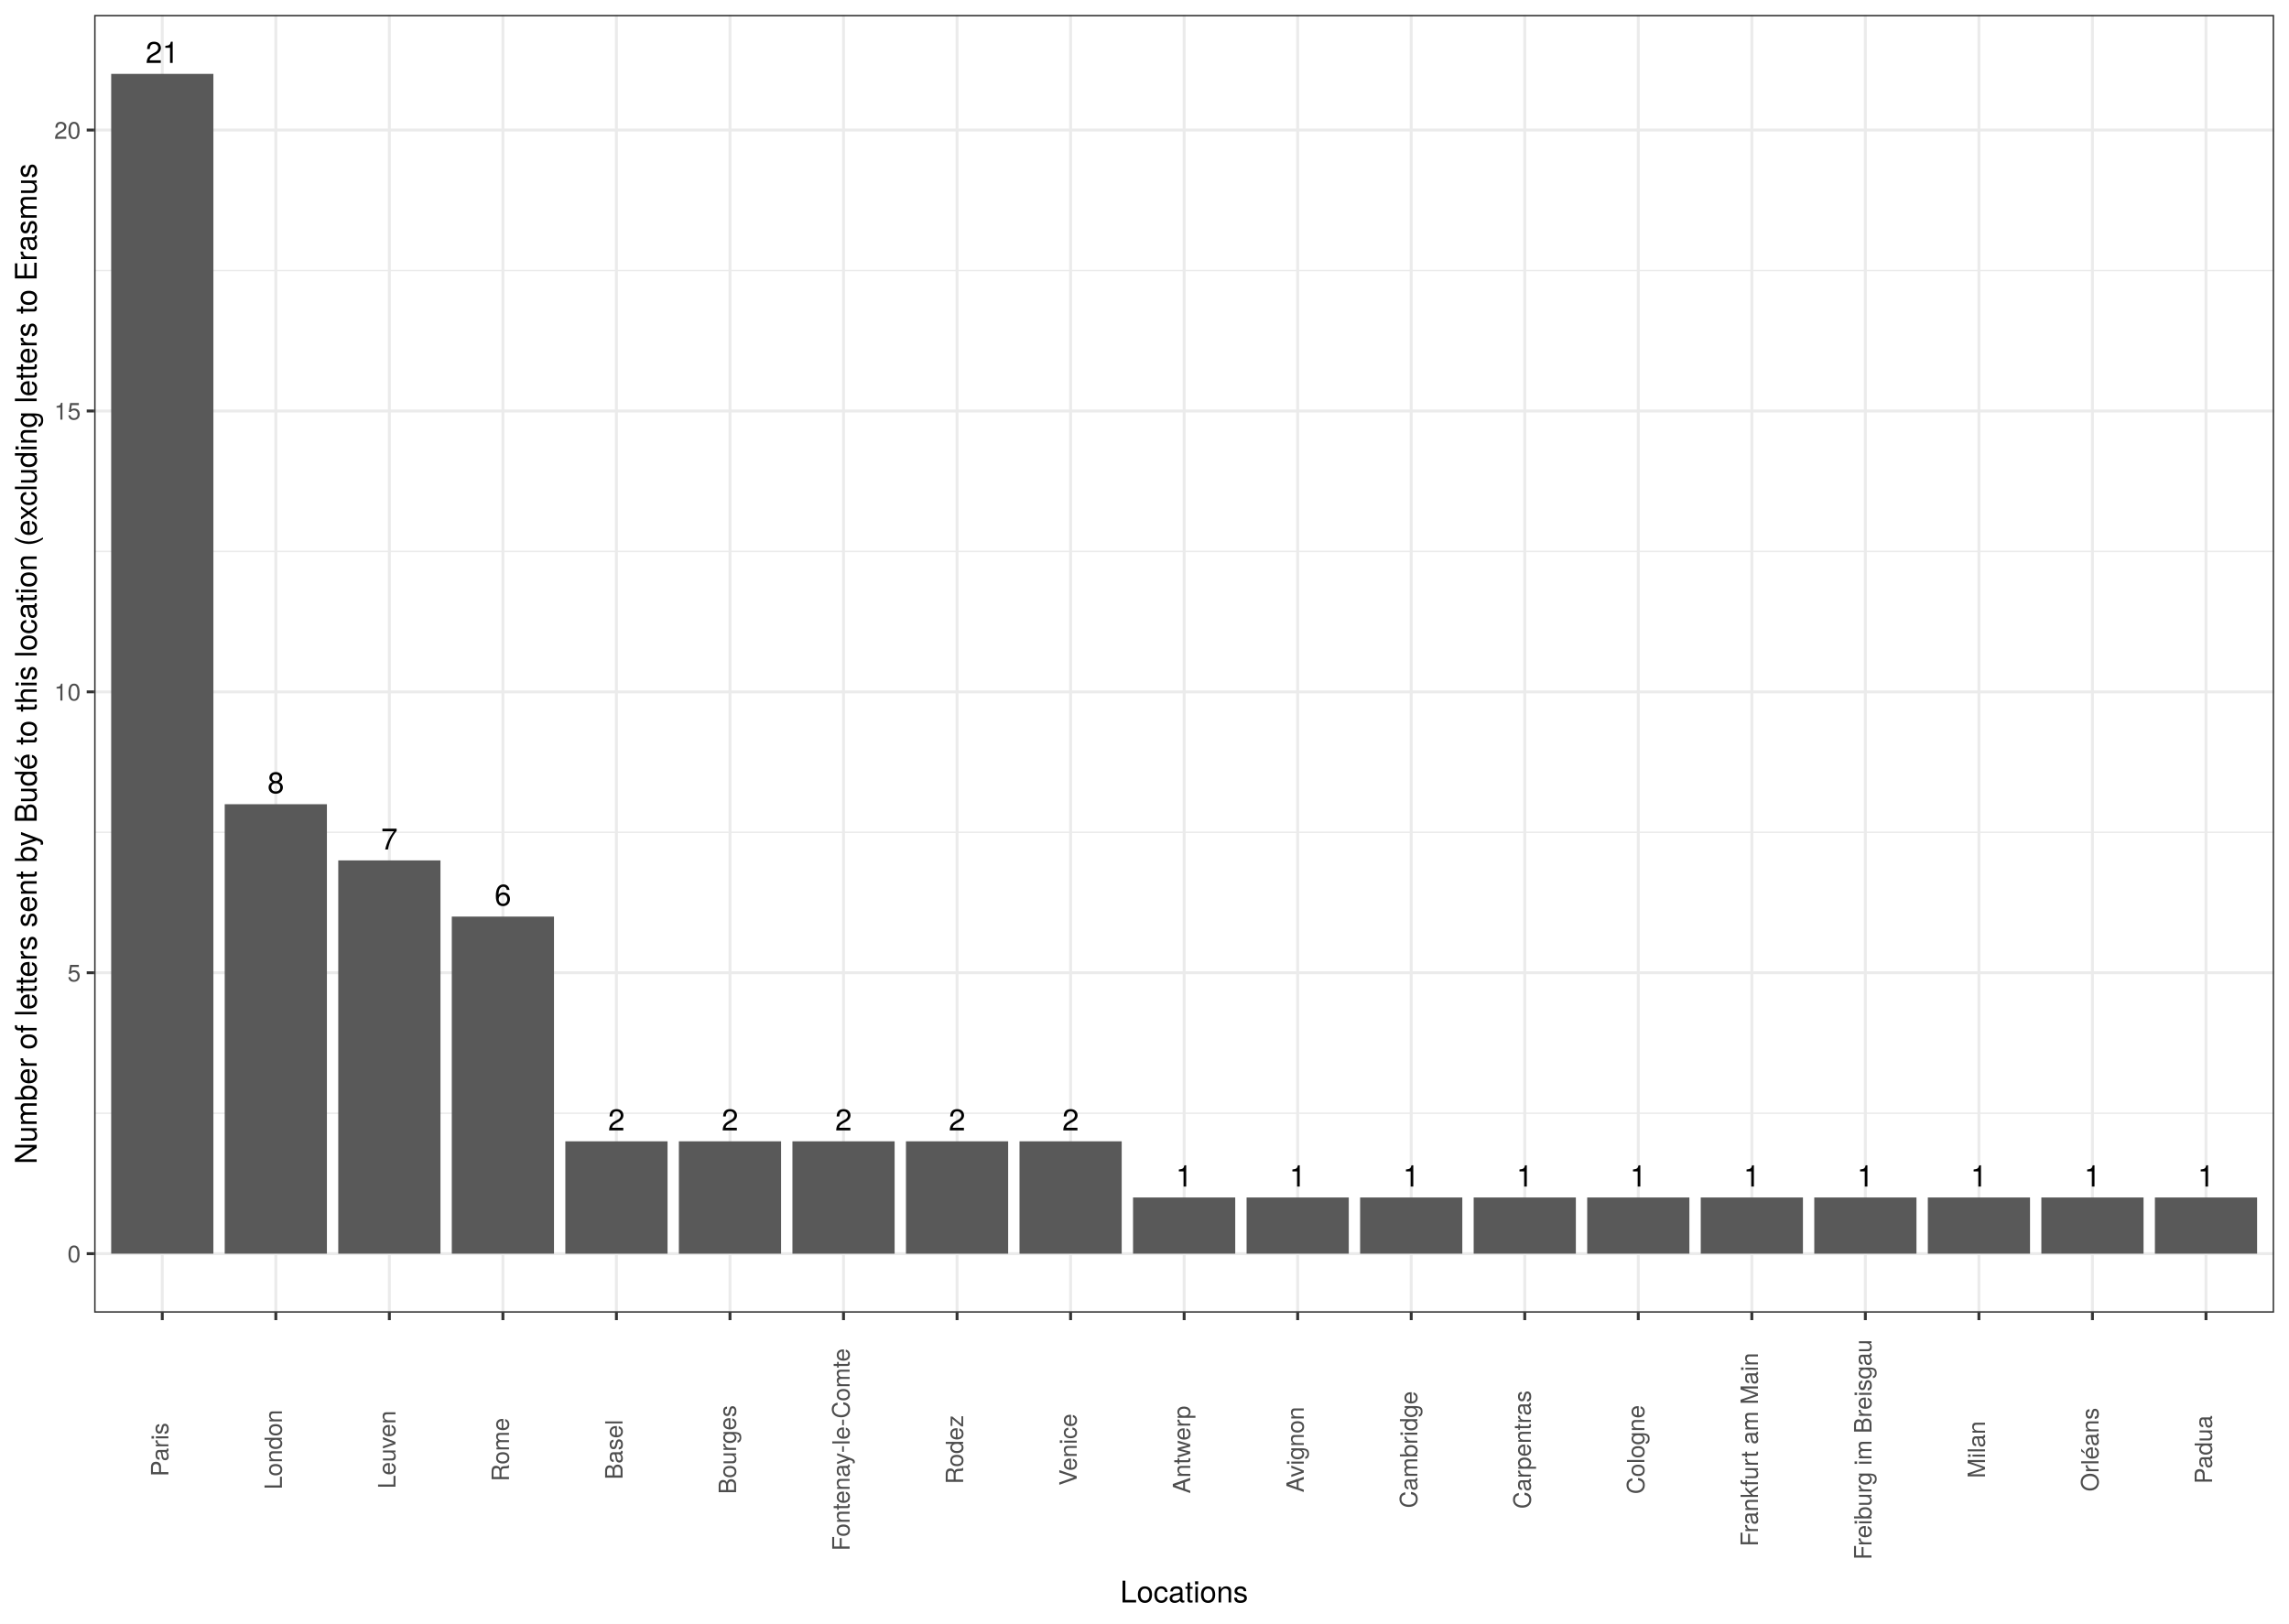
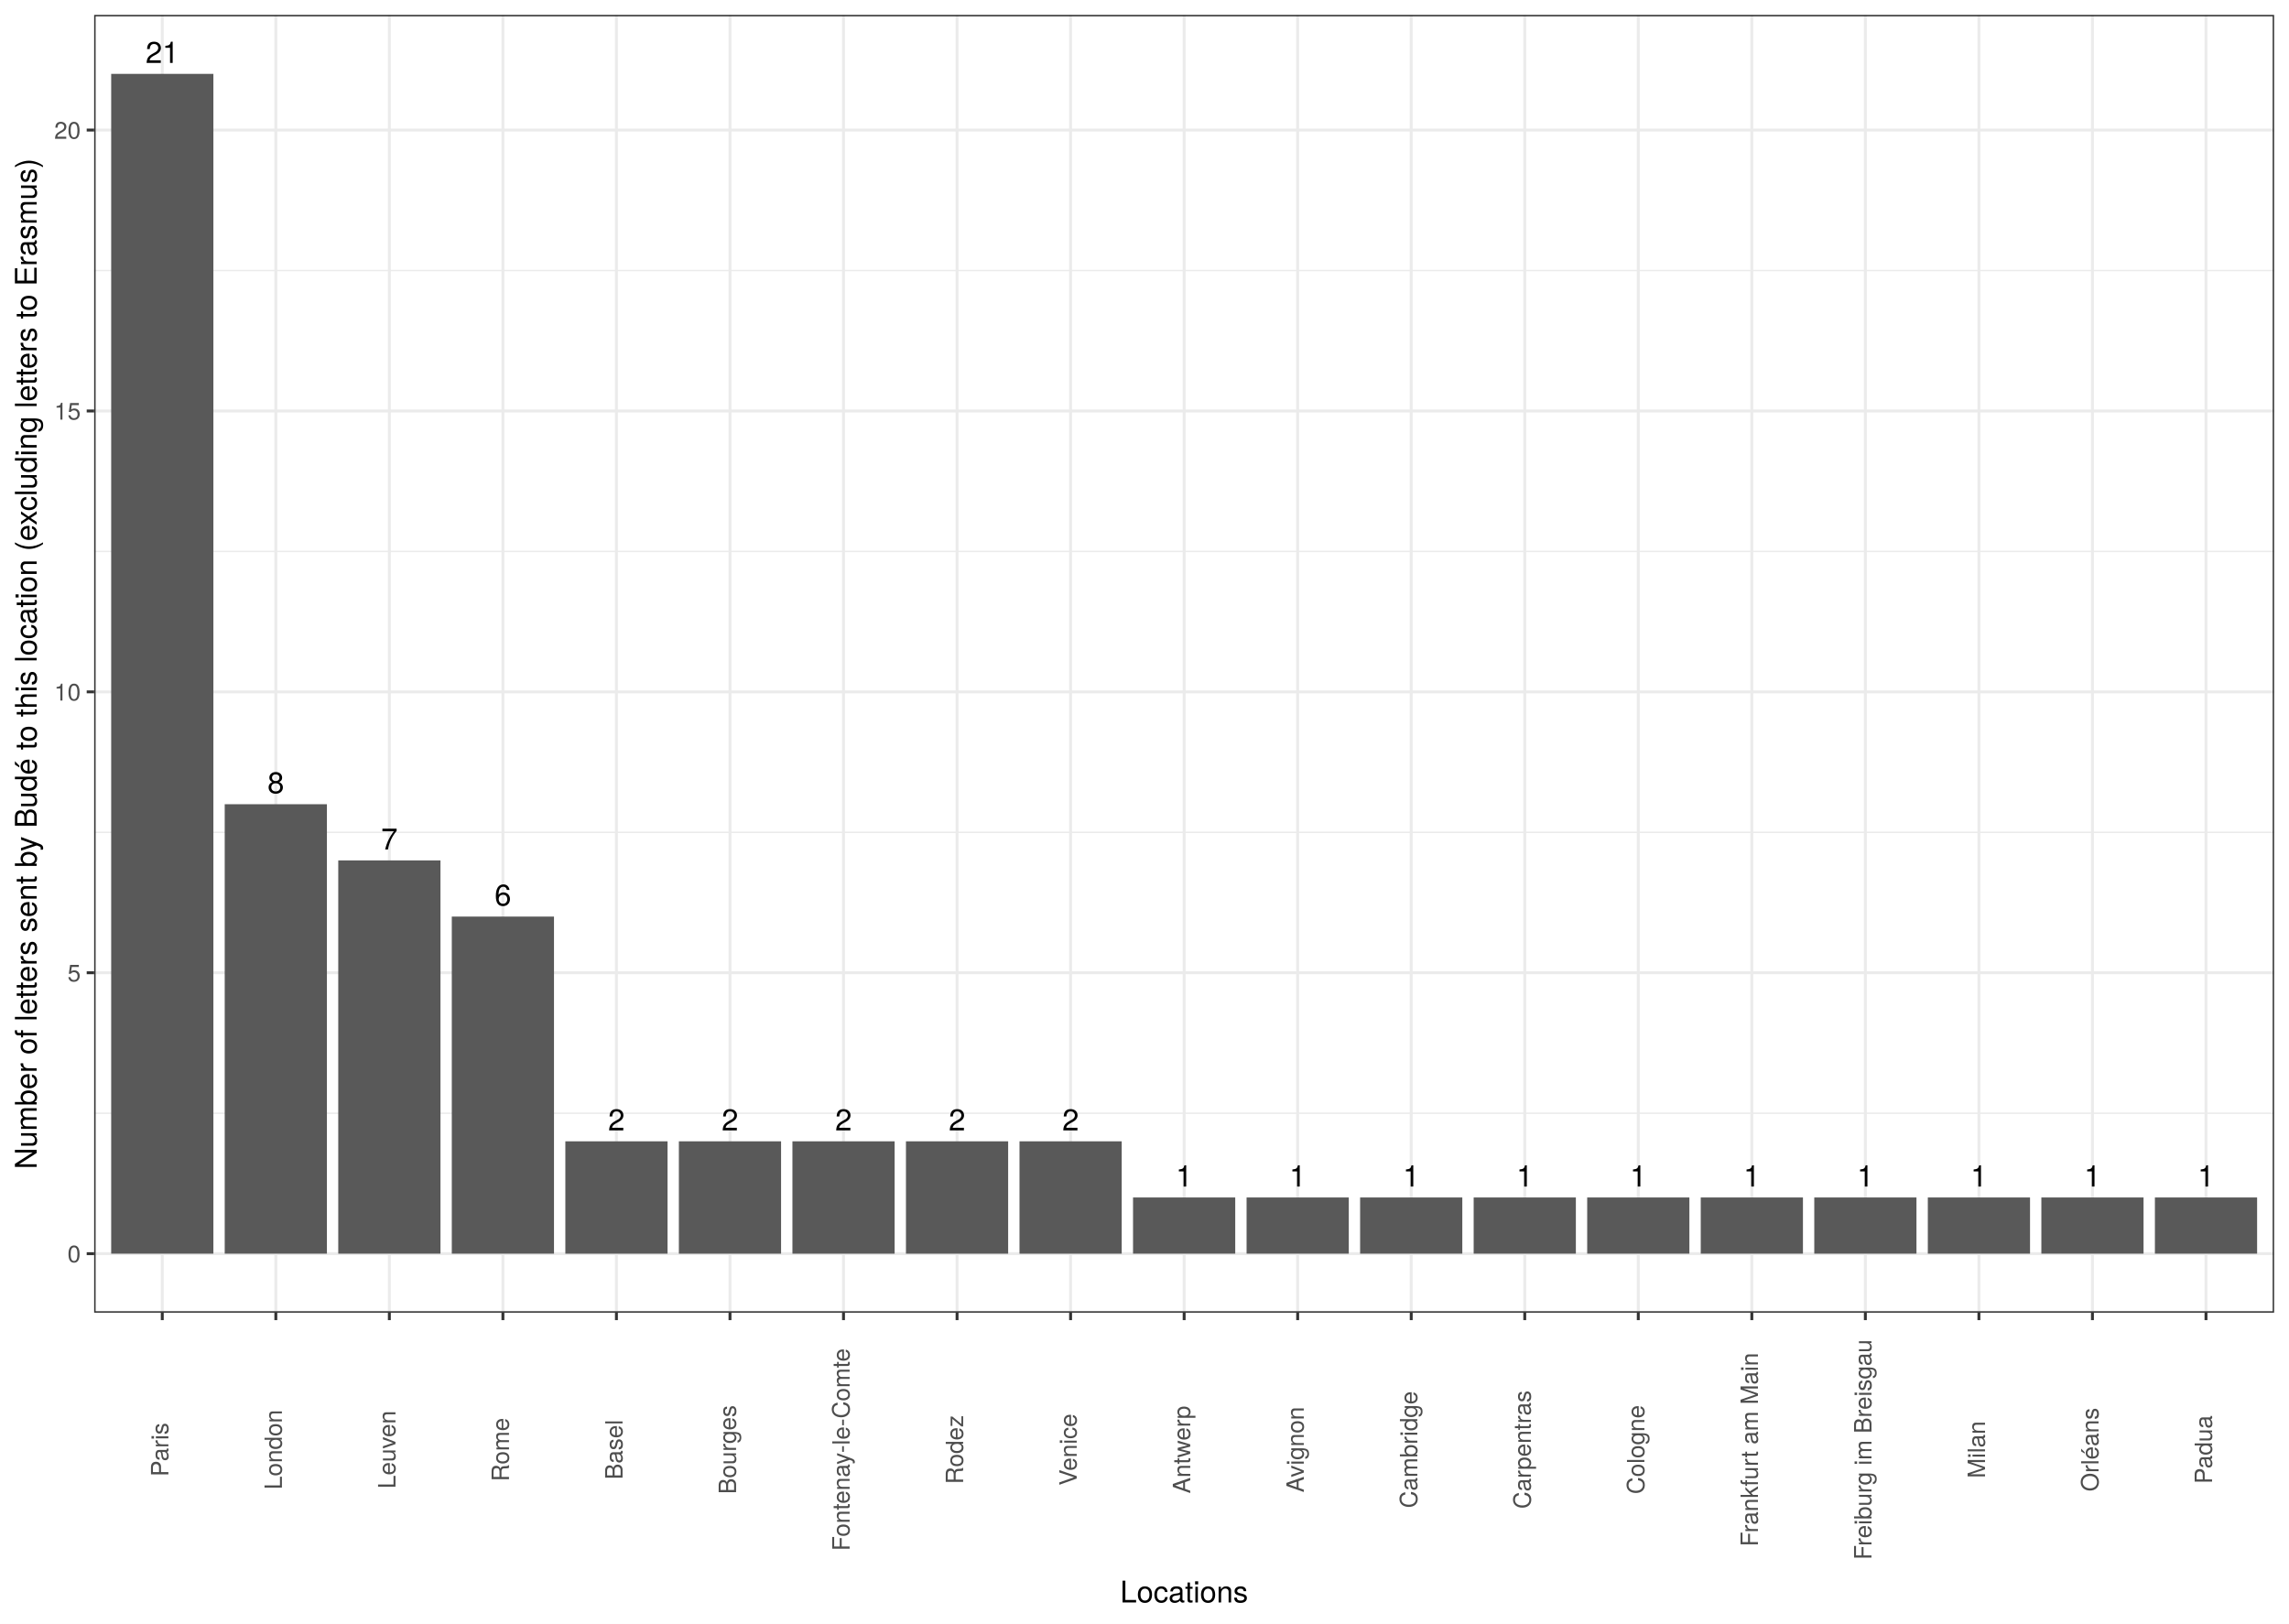
<svg xmlns="http://www.w3.org/2000/svg" class="svglite" width="842.40pt" height="597.60pt" viewBox="0 0 842.40 597.60">
  <defs>
    <style type="text/css">
    .svglite line, .svglite polyline, .svglite polygon, .svglite path, .svglite rect, .svglite circle {
      fill: none;
      stroke: #000000;
      stroke-linecap: round;
      stroke-linejoin: round;
      stroke-miterlimit: 10.00;
    }
    .svglite text {
      white-space: pre;
    }
  </style>
  </defs>
  <rect width="100%" height="100%" style="stroke: none; fill: #FFFFFF;" />
  <defs>
    <clipPath id="cpMC4wMHw4NDIuNDB8MC4wMHw1OTcuNjA=">
      <rect x="0.00" y="0.00" width="842.40" height="597.60" />
    </clipPath>
  </defs>
  <g clip-path="url(#cpMC4wMHw4NDIuNDB8MC4wMHw1OTcuNjA=)">
    <rect x="0" y="-0" width="842.40" height="597.60" style="stroke-width: 1.07; stroke: #FFFFFF; fill: #FFFFFF;" />
  </g>
  <defs>
    <clipPath id="cpMzQuNjV8ODM2LjkyfDUuNDh8NDgzLjE3">
      <rect x="34.65" y="5.48" width="802.27" height="477.69" />
    </clipPath>
  </defs>
  <g clip-path="url(#cpMzQuNjV8ODM2LjkyfDUuNDh8NDgzLjE3)">
    <rect x="34.65" y="5.48" width="802.27" height="477.69" style="stroke-width: 1.07; stroke: none; fill: #FFFFFF;" />
    <polyline points="34.65,409.76 836.92,409.76 " style="stroke-width: 0.53; stroke: #EBEBEB; stroke-linecap: butt;" />
    <polyline points="34.65,306.36 836.92,306.36 " style="stroke-width: 0.53; stroke: #EBEBEB; stroke-linecap: butt;" />
    <polyline points="34.65,202.96 836.92,202.96 " style="stroke-width: 0.53; stroke: #EBEBEB; stroke-linecap: butt;" />
    <polyline points="34.65,99.57 836.92,99.57 " style="stroke-width: 0.53; stroke: #EBEBEB; stroke-linecap: butt;" />
    <polyline points="34.65,461.45 836.92,461.45 " style="stroke-width: 1.07; stroke: #EBEBEB; stroke-linecap: butt;" />
    <polyline points="34.65,358.06 836.92,358.06 " style="stroke-width: 1.07; stroke: #EBEBEB; stroke-linecap: butt;" />
    <polyline points="34.65,254.66 836.92,254.66 " style="stroke-width: 1.07; stroke: #EBEBEB; stroke-linecap: butt;" />
    <polyline points="34.65,151.27 836.92,151.27 " style="stroke-width: 1.07; stroke: #EBEBEB; stroke-linecap: butt;" />
    <polyline points="34.65,47.87 836.92,47.87 " style="stroke-width: 1.07; stroke: #EBEBEB; stroke-linecap: butt;" />
    <polyline points="59.72,483.17 59.72,5.48 " style="stroke-width: 1.07; stroke: #EBEBEB; stroke-linecap: butt;" />
    <polyline points="101.51,483.17 101.51,5.48 " style="stroke-width: 1.07; stroke: #EBEBEB; stroke-linecap: butt;" />
    <polyline points="143.29,483.17 143.29,5.48 " style="stroke-width: 1.07; stroke: #EBEBEB; stroke-linecap: butt;" />
    <polyline points="185.08,483.17 185.08,5.48 " style="stroke-width: 1.07; stroke: #EBEBEB; stroke-linecap: butt;" />
    <polyline points="226.86,483.17 226.86,5.48 " style="stroke-width: 1.07; stroke: #EBEBEB; stroke-linecap: butt;" />
    <polyline points="268.65,483.17 268.65,5.48 " style="stroke-width: 1.07; stroke: #EBEBEB; stroke-linecap: butt;" />
    <polyline points="310.43,483.17 310.43,5.48 " style="stroke-width: 1.07; stroke: #EBEBEB; stroke-linecap: butt;" />
    <polyline points="352.22,483.17 352.22,5.48 " style="stroke-width: 1.07; stroke: #EBEBEB; stroke-linecap: butt;" />
    <polyline points="394.00,483.17 394.00,5.48 " style="stroke-width: 1.07; stroke: #EBEBEB; stroke-linecap: butt;" />
    <polyline points="435.79,483.17 435.79,5.48 " style="stroke-width: 1.07; stroke: #EBEBEB; stroke-linecap: butt;" />
    <polyline points="477.57,483.17 477.57,5.48 " style="stroke-width: 1.07; stroke: #EBEBEB; stroke-linecap: butt;" />
    <polyline points="519.36,483.17 519.36,5.48 " style="stroke-width: 1.07; stroke: #EBEBEB; stroke-linecap: butt;" />
    <polyline points="561.14,483.17 561.14,5.48 " style="stroke-width: 1.07; stroke: #EBEBEB; stroke-linecap: butt;" />
    <polyline points="602.92,483.17 602.92,5.48 " style="stroke-width: 1.07; stroke: #EBEBEB; stroke-linecap: butt;" />
    <polyline points="644.71,483.17 644.71,5.48 " style="stroke-width: 1.07; stroke: #EBEBEB; stroke-linecap: butt;" />
    <polyline points="686.49,483.17 686.49,5.48 " style="stroke-width: 1.07; stroke: #EBEBEB; stroke-linecap: butt;" />
    <polyline points="728.28,483.17 728.28,5.48 " style="stroke-width: 1.07; stroke: #EBEBEB; stroke-linecap: butt;" />
    <polyline points="770.06,483.17 770.06,5.48 " style="stroke-width: 1.07; stroke: #EBEBEB; stroke-linecap: butt;" />
    <polyline points="811.85,483.17 811.85,5.48 " style="stroke-width: 1.07; stroke: #EBEBEB; stroke-linecap: butt;" />
    <rect x="40.92" y="27.19" width="37.61" height="434.26" style="stroke-width: 1.07; stroke: none; stroke-linecap: butt; stroke-linejoin: miter; fill: #595959;" />
    <rect x="82.70" y="296.02" width="37.61" height="165.43" style="stroke-width: 1.07; stroke: none; stroke-linecap: butt; stroke-linejoin: miter; fill: #595959;" />
    <rect x="124.49" y="316.70" width="37.61" height="144.75" style="stroke-width: 1.07; stroke: none; stroke-linecap: butt; stroke-linejoin: miter; fill: #595959;" />
    <rect x="166.27" y="337.38" width="37.61" height="124.07" style="stroke-width: 1.07; stroke: none; stroke-linecap: butt; stroke-linejoin: miter; fill: #595959;" />
    <rect x="249.84" y="420.10" width="37.61" height="41.36" style="stroke-width: 1.07; stroke: none; stroke-linecap: butt; stroke-linejoin: miter; fill: #595959;" />
    <rect x="208.06" y="420.10" width="37.61" height="41.36" style="stroke-width: 1.07; stroke: none; stroke-linecap: butt; stroke-linejoin: miter; fill: #595959;" />
    <rect x="375.20" y="420.10" width="37.61" height="41.36" style="stroke-width: 1.07; stroke: none; stroke-linecap: butt; stroke-linejoin: miter; fill: #595959;" />
    <rect x="333.41" y="420.10" width="37.61" height="41.36" style="stroke-width: 1.07; stroke: none; stroke-linecap: butt; stroke-linejoin: miter; fill: #595959;" />
    <rect x="291.63" y="420.10" width="37.61" height="41.36" style="stroke-width: 1.07; stroke: none; stroke-linecap: butt; stroke-linejoin: miter; fill: #595959;" />
    <rect x="542.34" y="440.77" width="37.61" height="20.68" style="stroke-width: 1.07; stroke: none; stroke-linecap: butt; stroke-linejoin: miter; fill: #595959;" />
    <rect x="416.98" y="440.77" width="37.61" height="20.68" style="stroke-width: 1.07; stroke: none; stroke-linecap: butt; stroke-linejoin: miter; fill: #595959;" />
    <rect x="751.26" y="440.77" width="37.61" height="20.68" style="stroke-width: 1.07; stroke: none; stroke-linecap: butt; stroke-linejoin: miter; fill: #595959;" />
    <rect x="500.55" y="440.77" width="37.61" height="20.68" style="stroke-width: 1.07; stroke: none; stroke-linecap: butt; stroke-linejoin: miter; fill: #595959;" />
    <rect x="625.91" y="440.77" width="37.61" height="20.68" style="stroke-width: 1.07; stroke: none; stroke-linecap: butt; stroke-linejoin: miter; fill: #595959;" />
    <rect x="709.48" y="440.77" width="37.61" height="20.68" style="stroke-width: 1.07; stroke: none; stroke-linecap: butt; stroke-linejoin: miter; fill: #595959;" />
    <rect x="667.69" y="440.77" width="37.61" height="20.68" style="stroke-width: 1.07; stroke: none; stroke-linecap: butt; stroke-linejoin: miter; fill: #595959;" />
    <rect x="584.12" y="440.77" width="37.61" height="20.68" style="stroke-width: 1.07; stroke: none; stroke-linecap: butt; stroke-linejoin: miter; fill: #595959;" />
    <rect x="793.05" y="440.77" width="37.61" height="20.68" style="stroke-width: 1.07; stroke: none; stroke-linecap: butt; stroke-linejoin: miter; fill: #595959;" />
    <rect x="458.77" y="440.77" width="37.61" height="20.68" style="stroke-width: 1.07; stroke: none; stroke-linecap: butt; stroke-linejoin: miter; fill: #595959;" />
    <text x="59.72" y="23.17" text-anchor="middle" style="font-size: 11.04px; font-family: &quot;TeX Gyre Heros&quot;;" textLength="14.04px" lengthAdjust="spacingAndGlyphs">21</text>
    <text x="101.51" y="292.00" text-anchor="middle" style="font-size: 11.04px; font-family: &quot;TeX Gyre Heros&quot;;" textLength="7.02px" lengthAdjust="spacingAndGlyphs">8</text>
    <text x="143.29" y="312.68" text-anchor="middle" style="font-size: 11.04px; font-family: &quot;TeX Gyre Heros&quot;;" textLength="7.02px" lengthAdjust="spacingAndGlyphs">7</text>
    <text x="185.08" y="333.36" text-anchor="middle" style="font-size: 11.04px; font-family: &quot;TeX Gyre Heros&quot;;" textLength="7.02px" lengthAdjust="spacingAndGlyphs">6</text>
    <text x="268.65" y="416.07" text-anchor="middle" style="font-size: 11.04px; font-family: &quot;TeX Gyre Heros&quot;;" textLength="7.02px" lengthAdjust="spacingAndGlyphs">2</text>
    <text x="226.86" y="416.07" text-anchor="middle" style="font-size: 11.04px; font-family: &quot;TeX Gyre Heros&quot;;" textLength="7.02px" lengthAdjust="spacingAndGlyphs">2</text>
    <text x="394.00" y="416.07" text-anchor="middle" style="font-size: 11.04px; font-family: &quot;TeX Gyre Heros&quot;;" textLength="7.02px" lengthAdjust="spacingAndGlyphs">2</text>
    <text x="352.22" y="416.07" text-anchor="middle" style="font-size: 11.04px; font-family: &quot;TeX Gyre Heros&quot;;" textLength="7.02px" lengthAdjust="spacingAndGlyphs">2</text>
    <text x="310.43" y="416.07" text-anchor="middle" style="font-size: 11.04px; font-family: &quot;TeX Gyre Heros&quot;;" textLength="7.02px" lengthAdjust="spacingAndGlyphs">2</text>
    <text x="561.14" y="436.75" text-anchor="middle" style="font-size: 11.04px; font-family: &quot;TeX Gyre Heros&quot;;" textLength="7.02px" lengthAdjust="spacingAndGlyphs">1</text>
    <text x="435.79" y="436.75" text-anchor="middle" style="font-size: 11.04px; font-family: &quot;TeX Gyre Heros&quot;;" textLength="7.02px" lengthAdjust="spacingAndGlyphs">1</text>
    <text x="770.06" y="436.75" text-anchor="middle" style="font-size: 11.04px; font-family: &quot;TeX Gyre Heros&quot;;" textLength="7.02px" lengthAdjust="spacingAndGlyphs">1</text>
    <text x="519.36" y="436.75" text-anchor="middle" style="font-size: 11.04px; font-family: &quot;TeX Gyre Heros&quot;;" textLength="7.02px" lengthAdjust="spacingAndGlyphs">1</text>
    <text x="644.71" y="436.75" text-anchor="middle" style="font-size: 11.04px; font-family: &quot;TeX Gyre Heros&quot;;" textLength="7.02px" lengthAdjust="spacingAndGlyphs">1</text>
    <text x="728.28" y="436.75" text-anchor="middle" style="font-size: 11.04px; font-family: &quot;TeX Gyre Heros&quot;;" textLength="7.02px" lengthAdjust="spacingAndGlyphs">1</text>
    <text x="686.49" y="436.75" text-anchor="middle" style="font-size: 11.04px; font-family: &quot;TeX Gyre Heros&quot;;" textLength="7.02px" lengthAdjust="spacingAndGlyphs">1</text>
    <text x="602.92" y="436.75" text-anchor="middle" style="font-size: 11.04px; font-family: &quot;TeX Gyre Heros&quot;;" textLength="7.02px" lengthAdjust="spacingAndGlyphs">1</text>
    <text x="811.85" y="436.75" text-anchor="middle" style="font-size: 11.04px; font-family: &quot;TeX Gyre Heros&quot;;" textLength="7.02px" lengthAdjust="spacingAndGlyphs">1</text>
    <text x="477.57" y="436.75" text-anchor="middle" style="font-size: 11.04px; font-family: &quot;TeX Gyre Heros&quot;;" textLength="7.02px" lengthAdjust="spacingAndGlyphs">1</text>
    <rect x="34.65" y="5.48" width="802.27" height="477.69" style="stroke-width: 1.07; stroke: #333333;" />
  </g>
  <g clip-path="url(#cpMC4wMHw4NDIuNDB8MC4wMHw1OTcuNjA=)">
    <text x="29.72" y="464.66" text-anchor="end" style="font-size: 8.80px;fill: #4D4D4D; font-family: &quot;TeX Gyre Heros&quot;;" textLength="5.59px" lengthAdjust="spacingAndGlyphs">0</text>
    <text x="29.72" y="361.27" text-anchor="end" style="font-size: 8.80px;fill: #4D4D4D; font-family: &quot;TeX Gyre Heros&quot;;" textLength="5.59px" lengthAdjust="spacingAndGlyphs">5</text>
    <text x="29.72" y="257.87" text-anchor="end" style="font-size: 8.80px;fill: #4D4D4D; font-family: &quot;TeX Gyre Heros&quot;;" textLength="11.19px" lengthAdjust="spacingAndGlyphs">10</text>
    <text x="29.72" y="154.47" text-anchor="end" style="font-size: 8.80px;fill: #4D4D4D; font-family: &quot;TeX Gyre Heros&quot;;" textLength="11.19px" lengthAdjust="spacingAndGlyphs">15</text>
    <text x="29.72" y="51.08" text-anchor="end" style="font-size: 8.80px;fill: #4D4D4D; font-family: &quot;TeX Gyre Heros&quot;;" textLength="11.19px" lengthAdjust="spacingAndGlyphs">20</text>
    <polyline points="31.91,461.45 34.65,461.45 " style="stroke-width: 1.07; stroke: #333333; stroke-linecap: butt;" />
    <polyline points="31.91,358.06 34.65,358.06 " style="stroke-width: 1.07; stroke: #333333; stroke-linecap: butt;" />
    <polyline points="31.91,254.66 34.65,254.66 " style="stroke-width: 1.07; stroke: #333333; stroke-linecap: butt;" />
    <polyline points="31.91,151.27 34.65,151.27 " style="stroke-width: 1.07; stroke: #333333; stroke-linecap: butt;" />
    <polyline points="31.91,47.87 34.65,47.87 " style="stroke-width: 1.07; stroke: #333333; stroke-linecap: butt;" />
    <polyline points="59.72,485.91 59.72,483.17 " style="stroke-width: 1.07; stroke: #333333; stroke-linecap: butt;" />
    <polyline points="101.51,485.91 101.51,483.17 " style="stroke-width: 1.07; stroke: #333333; stroke-linecap: butt;" />
    <polyline points="143.29,485.91 143.29,483.17 " style="stroke-width: 1.07; stroke: #333333; stroke-linecap: butt;" />
    <polyline points="185.08,485.91 185.08,483.17 " style="stroke-width: 1.07; stroke: #333333; stroke-linecap: butt;" />
    <polyline points="226.86,485.91 226.86,483.17 " style="stroke-width: 1.07; stroke: #333333; stroke-linecap: butt;" />
    <polyline points="268.65,485.91 268.65,483.17 " style="stroke-width: 1.07; stroke: #333333; stroke-linecap: butt;" />
    <polyline points="310.43,485.91 310.43,483.17 " style="stroke-width: 1.07; stroke: #333333; stroke-linecap: butt;" />
    <polyline points="352.22,485.91 352.22,483.17 " style="stroke-width: 1.07; stroke: #333333; stroke-linecap: butt;" />
    <polyline points="394.00,485.91 394.00,483.17 " style="stroke-width: 1.07; stroke: #333333; stroke-linecap: butt;" />
    <polyline points="435.79,485.91 435.79,483.17 " style="stroke-width: 1.07; stroke: #333333; stroke-linecap: butt;" />
    <polyline points="477.57,485.91 477.57,483.17 " style="stroke-width: 1.07; stroke: #333333; stroke-linecap: butt;" />
    <polyline points="519.36,485.91 519.36,483.17 " style="stroke-width: 1.07; stroke: #333333; stroke-linecap: butt;" />
    <polyline points="561.14,485.91 561.14,483.17 " style="stroke-width: 1.07; stroke: #333333; stroke-linecap: butt;" />
    <polyline points="602.92,485.91 602.92,483.17 " style="stroke-width: 1.07; stroke: #333333; stroke-linecap: butt;" />
    <polyline points="644.71,485.91 644.71,483.17 " style="stroke-width: 1.07; stroke: #333333; stroke-linecap: butt;" />
    <polyline points="686.49,485.91 686.49,483.17 " style="stroke-width: 1.07; stroke: #333333; stroke-linecap: butt;" />
    <polyline points="728.28,485.91 728.28,483.17 " style="stroke-width: 1.07; stroke: #333333; stroke-linecap: butt;" />
    <polyline points="770.06,485.91 770.06,483.17 " style="stroke-width: 1.07; stroke: #333333; stroke-linecap: butt;" />
    <polyline points="811.85,485.91 811.85,483.17 " style="stroke-width: 1.07; stroke: #333333; stroke-linecap: butt;" />
    <text transform="translate(61.97,533.58) rotate(-90)" text-anchor="middle" style="font-size: 8.80px;fill: #4D4D4D; font-family: &quot;TeX Gyre Heros&quot;;" textLength="20.95px" lengthAdjust="spacingAndGlyphs">Paris</text>
    <text transform="translate(103.75,533.58) rotate(-90)" text-anchor="middle" style="font-size: 8.80px;fill: #4D4D4D; font-family: &quot;TeX Gyre Heros&quot;;" textLength="32.26px" lengthAdjust="spacingAndGlyphs">London</text>
    <text transform="translate(145.54,533.58) rotate(-90)" text-anchor="middle" style="font-size: 8.80px;fill: #4D4D4D; font-family: &quot;TeX Gyre Heros&quot;;" textLength="31.93px" lengthAdjust="spacingAndGlyphs">Leuven</text>
    <text transform="translate(187.32,533.58) rotate(-90)" text-anchor="middle" style="font-size: 8.80px;fill: #4D4D4D; font-family: &quot;TeX Gyre Heros&quot;;" textLength="25.08px" lengthAdjust="spacingAndGlyphs">Rome</text>
    <text transform="translate(229.11,533.58) rotate(-90)" text-anchor="middle" style="font-size: 8.80px;fill: #4D4D4D; font-family: &quot;TeX Gyre Heros&quot;;" textLength="23.88px" lengthAdjust="spacingAndGlyphs">Basel</text>
    <text transform="translate(270.89,533.58) rotate(-90)" text-anchor="middle" style="font-size: 8.80px;fill: #4D4D4D; font-family: &quot;TeX Gyre Heros&quot;;" textLength="36.04px" lengthAdjust="spacingAndGlyphs">Bourges</text>
    <text transform="translate(312.68,533.58) rotate(-90)" text-anchor="middle" style="font-size: 8.80px;fill: #4D4D4D; font-family: &quot;TeX Gyre Heros&quot;;" textLength="83.76px" lengthAdjust="spacingAndGlyphs">Fontenay-le-Comte</text>
    <text transform="translate(354.46,533.58) rotate(-90)" text-anchor="middle" style="font-size: 8.80px;fill: #4D4D4D; font-family: &quot;TeX Gyre Heros&quot;;" textLength="26.72px" lengthAdjust="spacingAndGlyphs">Rodez</text>
    <text transform="translate(396.25,533.58) rotate(-90)" text-anchor="middle" style="font-size: 8.80px;fill: #4D4D4D; font-family: &quot;TeX Gyre Heros&quot;;" textLength="29.02px" lengthAdjust="spacingAndGlyphs">Venice</text>
    <text transform="translate(438.03,533.58) rotate(-90)" text-anchor="middle" style="font-size: 8.80px;fill: #4D4D4D; font-family: &quot;TeX Gyre Heros&quot;;" textLength="36.85px" lengthAdjust="spacingAndGlyphs">Antwerp</text>
    <text transform="translate(479.82,533.58) rotate(-90)" text-anchor="middle" style="font-size: 8.80px;fill: #4D4D4D; font-family: &quot;TeX Gyre Heros&quot;;" textLength="35.27px" lengthAdjust="spacingAndGlyphs">Avignon</text>
    <text transform="translate(521.60,533.58) rotate(-90)" text-anchor="middle" style="font-size: 8.80px;fill: #4D4D4D; font-family: &quot;TeX Gyre Heros&quot;;" textLength="48.34px" lengthAdjust="spacingAndGlyphs">Cambridge</text>
    <text transform="translate(563.39,533.58) rotate(-90)" text-anchor="middle" style="font-size: 8.80px;fill: #4D4D4D; font-family: &quot;TeX Gyre Heros&quot;;" textLength="48.77px" lengthAdjust="spacingAndGlyphs">Carpentras</text>
    <text transform="translate(605.17,533.58) rotate(-90)" text-anchor="middle" style="font-size: 8.80px;fill: #4D4D4D; font-family: &quot;TeX Gyre Heros&quot;;" textLength="35.94px" lengthAdjust="spacingAndGlyphs">Cologne</text>
    <text transform="translate(646.96,533.58) rotate(-90)" text-anchor="middle" style="font-size: 8.80px;fill: #4D4D4D; font-family: &quot;TeX Gyre Heros&quot;;" textLength="80.38px" lengthAdjust="spacingAndGlyphs">Frankfurt am Main</text>
    <text transform="translate(688.74,533.58) rotate(-90)" text-anchor="middle" style="font-size: 8.80px;fill: #4D4D4D; font-family: &quot;TeX Gyre Heros&quot;;" textLength="90.97px" lengthAdjust="spacingAndGlyphs">Freiburg im Breisgau</text>
    <text transform="translate(730.53,533.58) rotate(-90)" text-anchor="middle" style="font-size: 8.80px;fill: #4D4D4D; font-family: &quot;TeX Gyre Heros&quot;;" textLength="23.45px" lengthAdjust="spacingAndGlyphs">Milan</text>
    <text transform="translate(772.31,533.58) rotate(-90)" text-anchor="middle" style="font-size: 8.80px;fill: #4D4D4D; font-family: &quot;TeX Gyre Heros&quot;;" textLength="33.96px" lengthAdjust="spacingAndGlyphs">Orléans</text>
    <text transform="translate(814.09,533.58) rotate(-90)" text-anchor="middle" style="font-size: 8.80px;fill: #4D4D4D; font-family: &quot;TeX Gyre Heros&quot;;" textLength="26.86px" lengthAdjust="spacingAndGlyphs">Padua</text>
    <text x="435.79" y="589.83" text-anchor="middle" style="font-size: 11.00px; font-family: &quot;TeX Gyre Heros&quot;;" textLength="52.26px" lengthAdjust="spacingAndGlyphs">Locations</text>
-     <text transform="translate(13.50,244.32) rotate(-90)" text-anchor="middle" style="font-size: 11.00px; font-family: &quot;TeX Gyre Heros&quot;;" textLength="423.70px" lengthAdjust="spacingAndGlyphs">Number of letters sent by Budé to this location (excluding letters to Erasmus</text>
+     <text transform="translate(13.50,244.32) rotate(-90)" text-anchor="middle" style="font-size: 11.00px; font-family: &quot;TeX Gyre Heros&quot;;" textLength="427.99px" lengthAdjust="spacingAndGlyphs">Number of letters sent by Budé to this location (excluding letters to Erasmus)</text>
  </g>
</svg>
